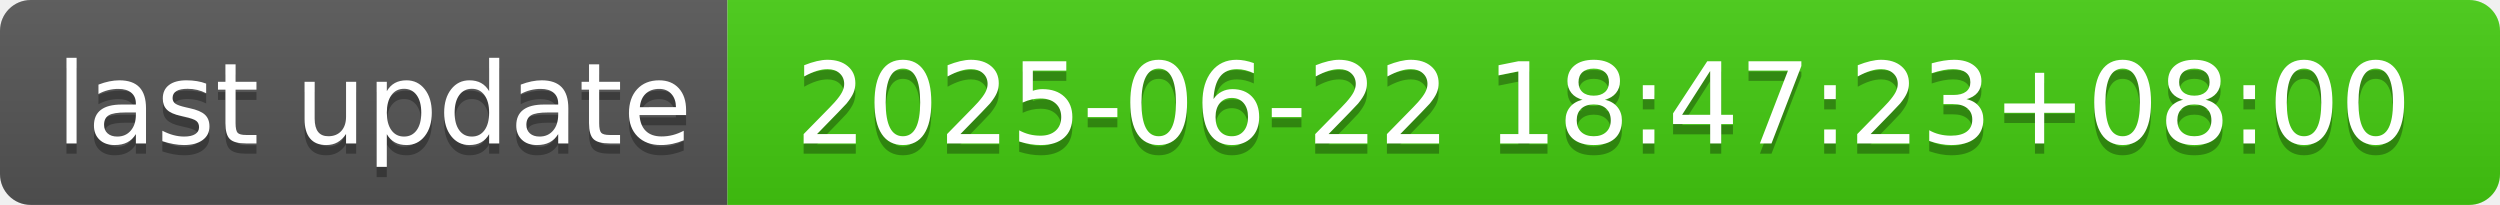
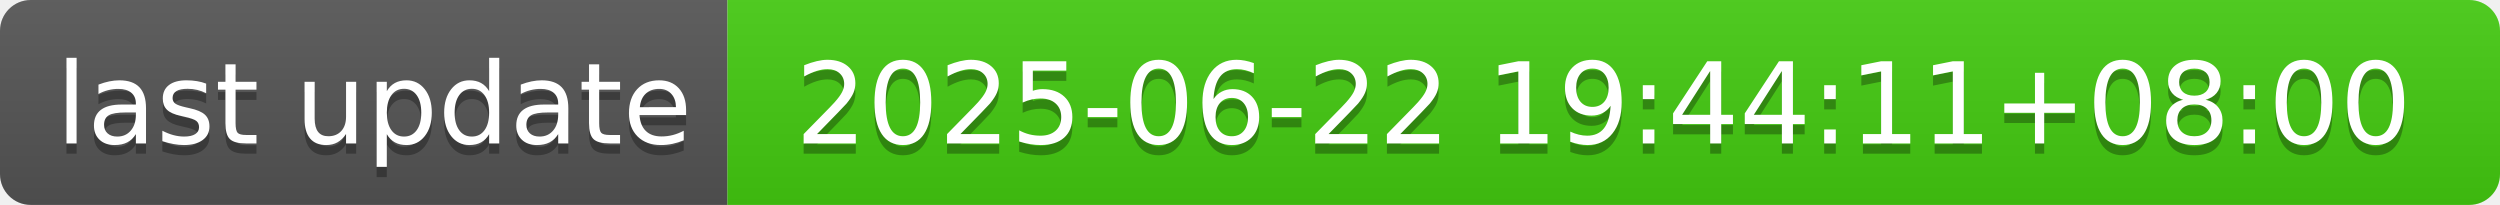
- <svg xmlns="http://www.w3.org/2000/svg" width="244" height="20" role="img" aria-label="last update: 2025-06-22 18:47:23+08:00">
+ <svg xmlns="http://www.w3.org/2000/svg" width="244" height="20" role="img" aria-label="last update: 2025-06-22 19:44:11+08:00">
  <linearGradient id="s" x2="0" y2="100%">
    <stop offset="0" stop-color="#bbb" stop-opacity=".1" />
    <stop offset="1" stop-opacity=".1" />
  </linearGradient>
  <clipPath id="r">
    <rect width="244" height="20" rx="3" fill="#fff" />
  </clipPath>
  <g clip-path="url(#r)">
    <rect width="71" height="20" fill="#555" />
    <rect x="71" width="173" height="20" fill="#4c1" />
    <rect width="244" height="20" fill="url(#s)" />
  </g>
  <g fill="#fff" text-anchor="middle" font-family="Verdana,Geneva,DejaVu Sans,sans-serif" text-rendering="geometricPrecision" font-size="110">
    <text aria-hidden="true" x="365" y="150" fill="#010101" fill-opacity=".3" transform="scale(.1)" textLength="610">last update</text>
    <text x="365" y="140" transform="scale(.1)" fill="#fff" textLength="610">last update</text>
-     <text aria-hidden="true" x="1565" y="150" fill="#010101" fill-opacity=".3" transform="scale(.1)" textLength="1630">2025-06-22 18:47:23+08:00</text>
-     <text x="1565" y="140" transform="scale(.1)" fill="#fff" textLength="1630">2025-06-22 18:47:23+08:00</text>
+     <text aria-hidden="true" x="1565" y="150" fill="#010101" fill-opacity=".3" transform="scale(.1)" textLength="1630">2025-06-22 19:44:11+08:00</text>
+     <text x="1565" y="140" transform="scale(.1)" fill="#fff" textLength="1630">2025-06-22 19:44:11+08:00</text>
  </g>
</svg>
